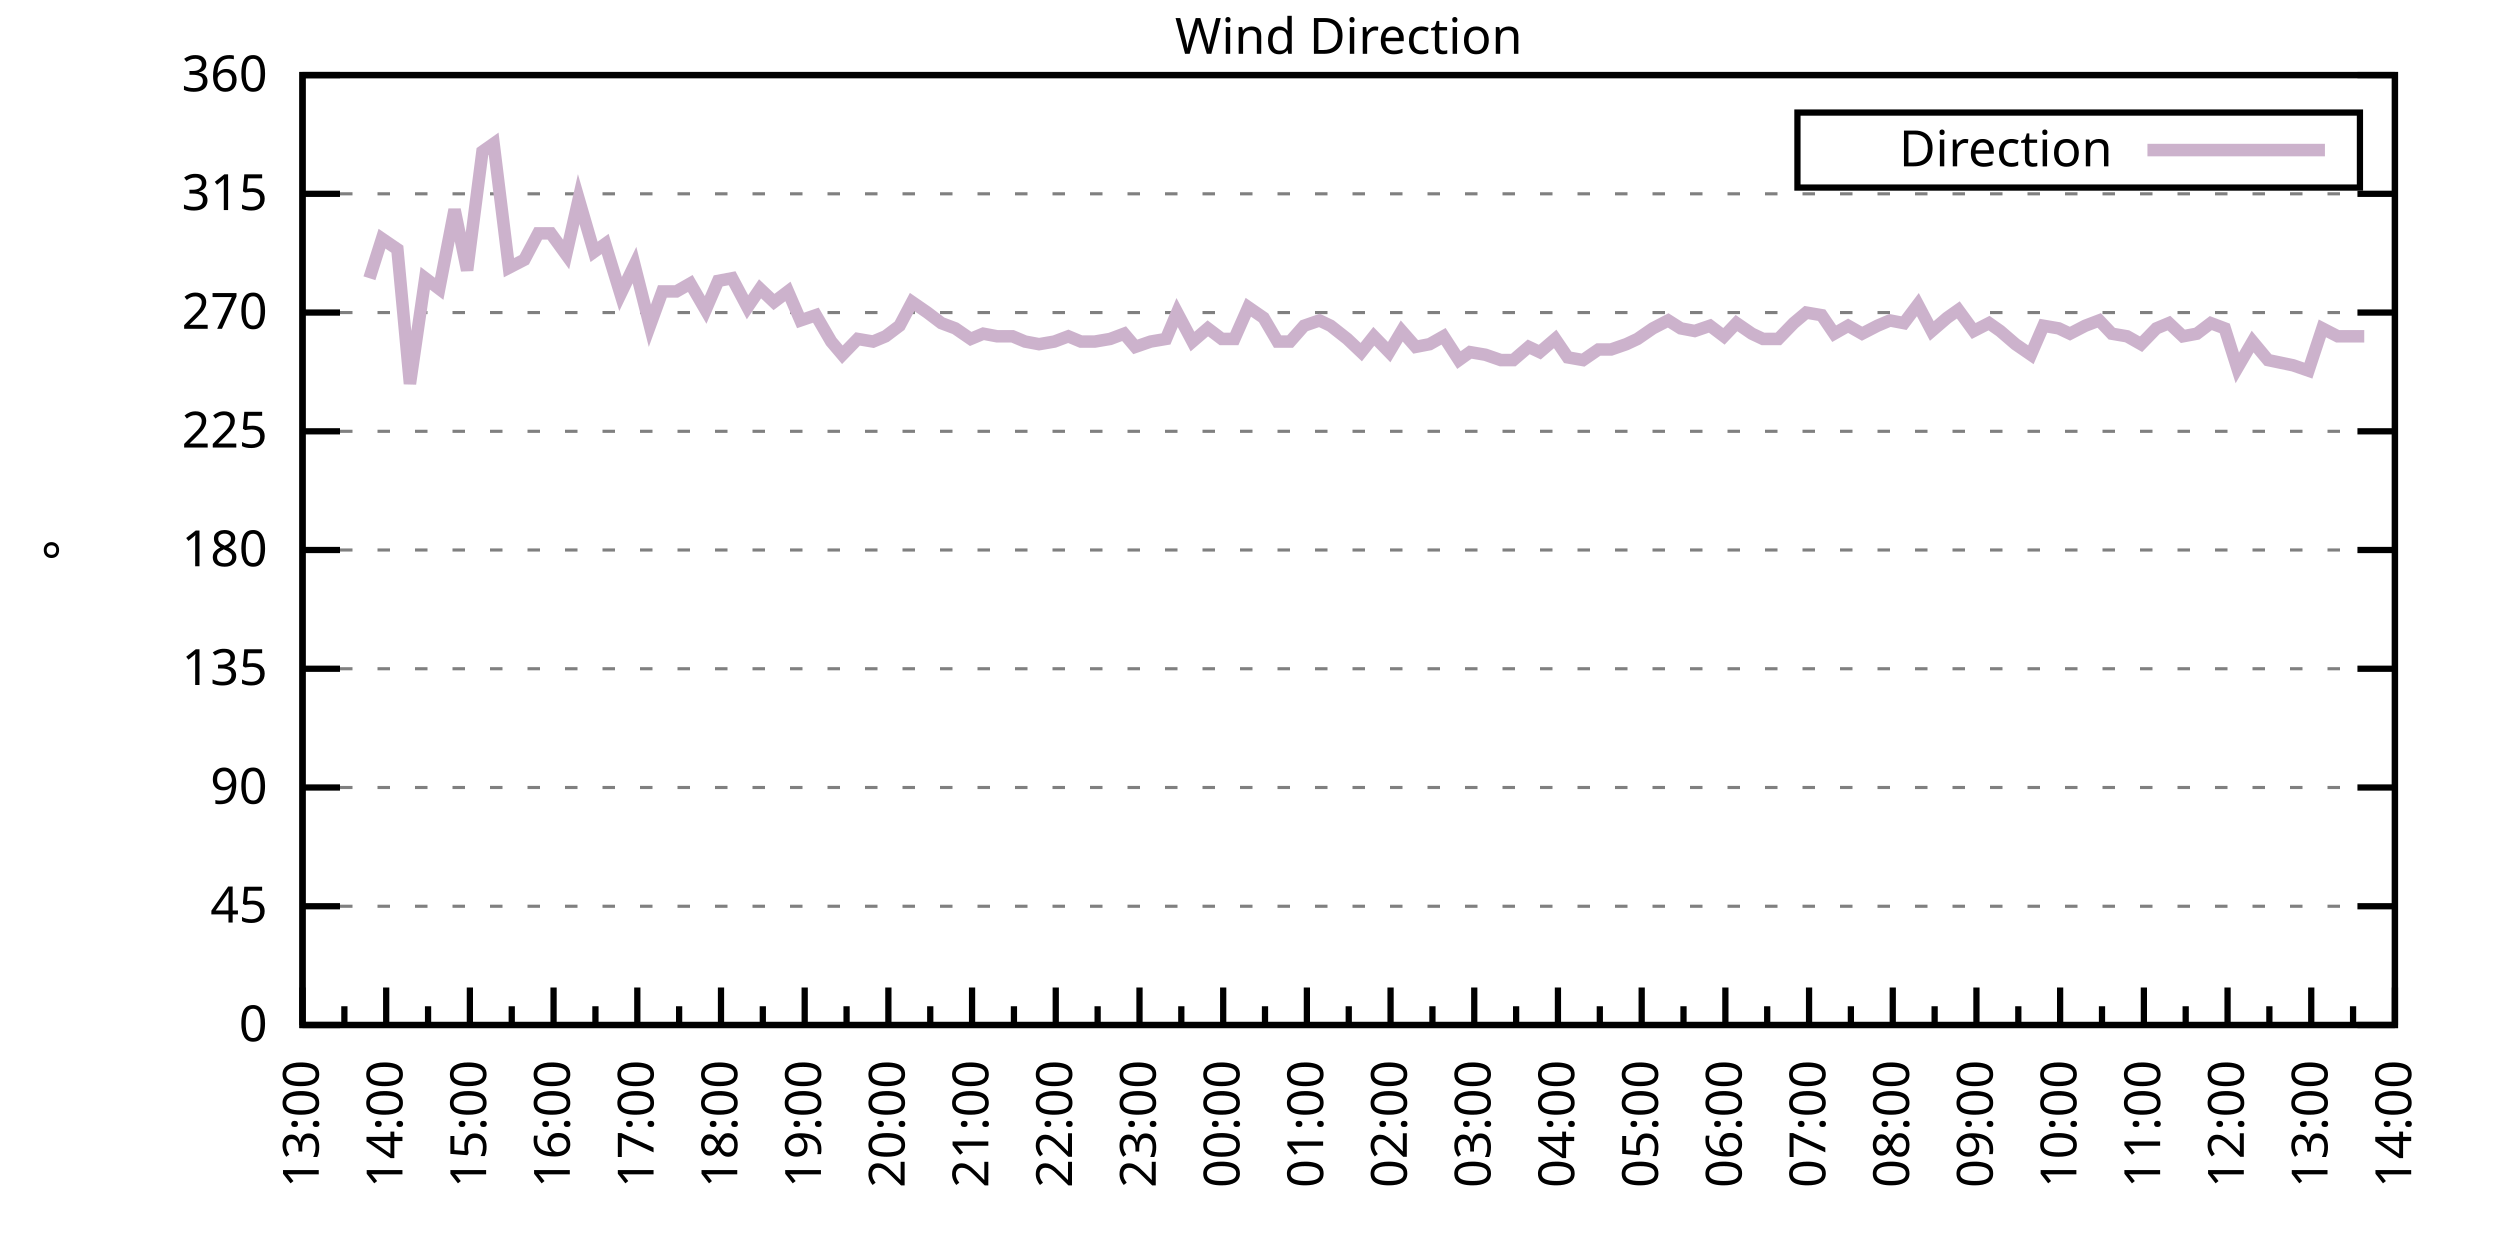
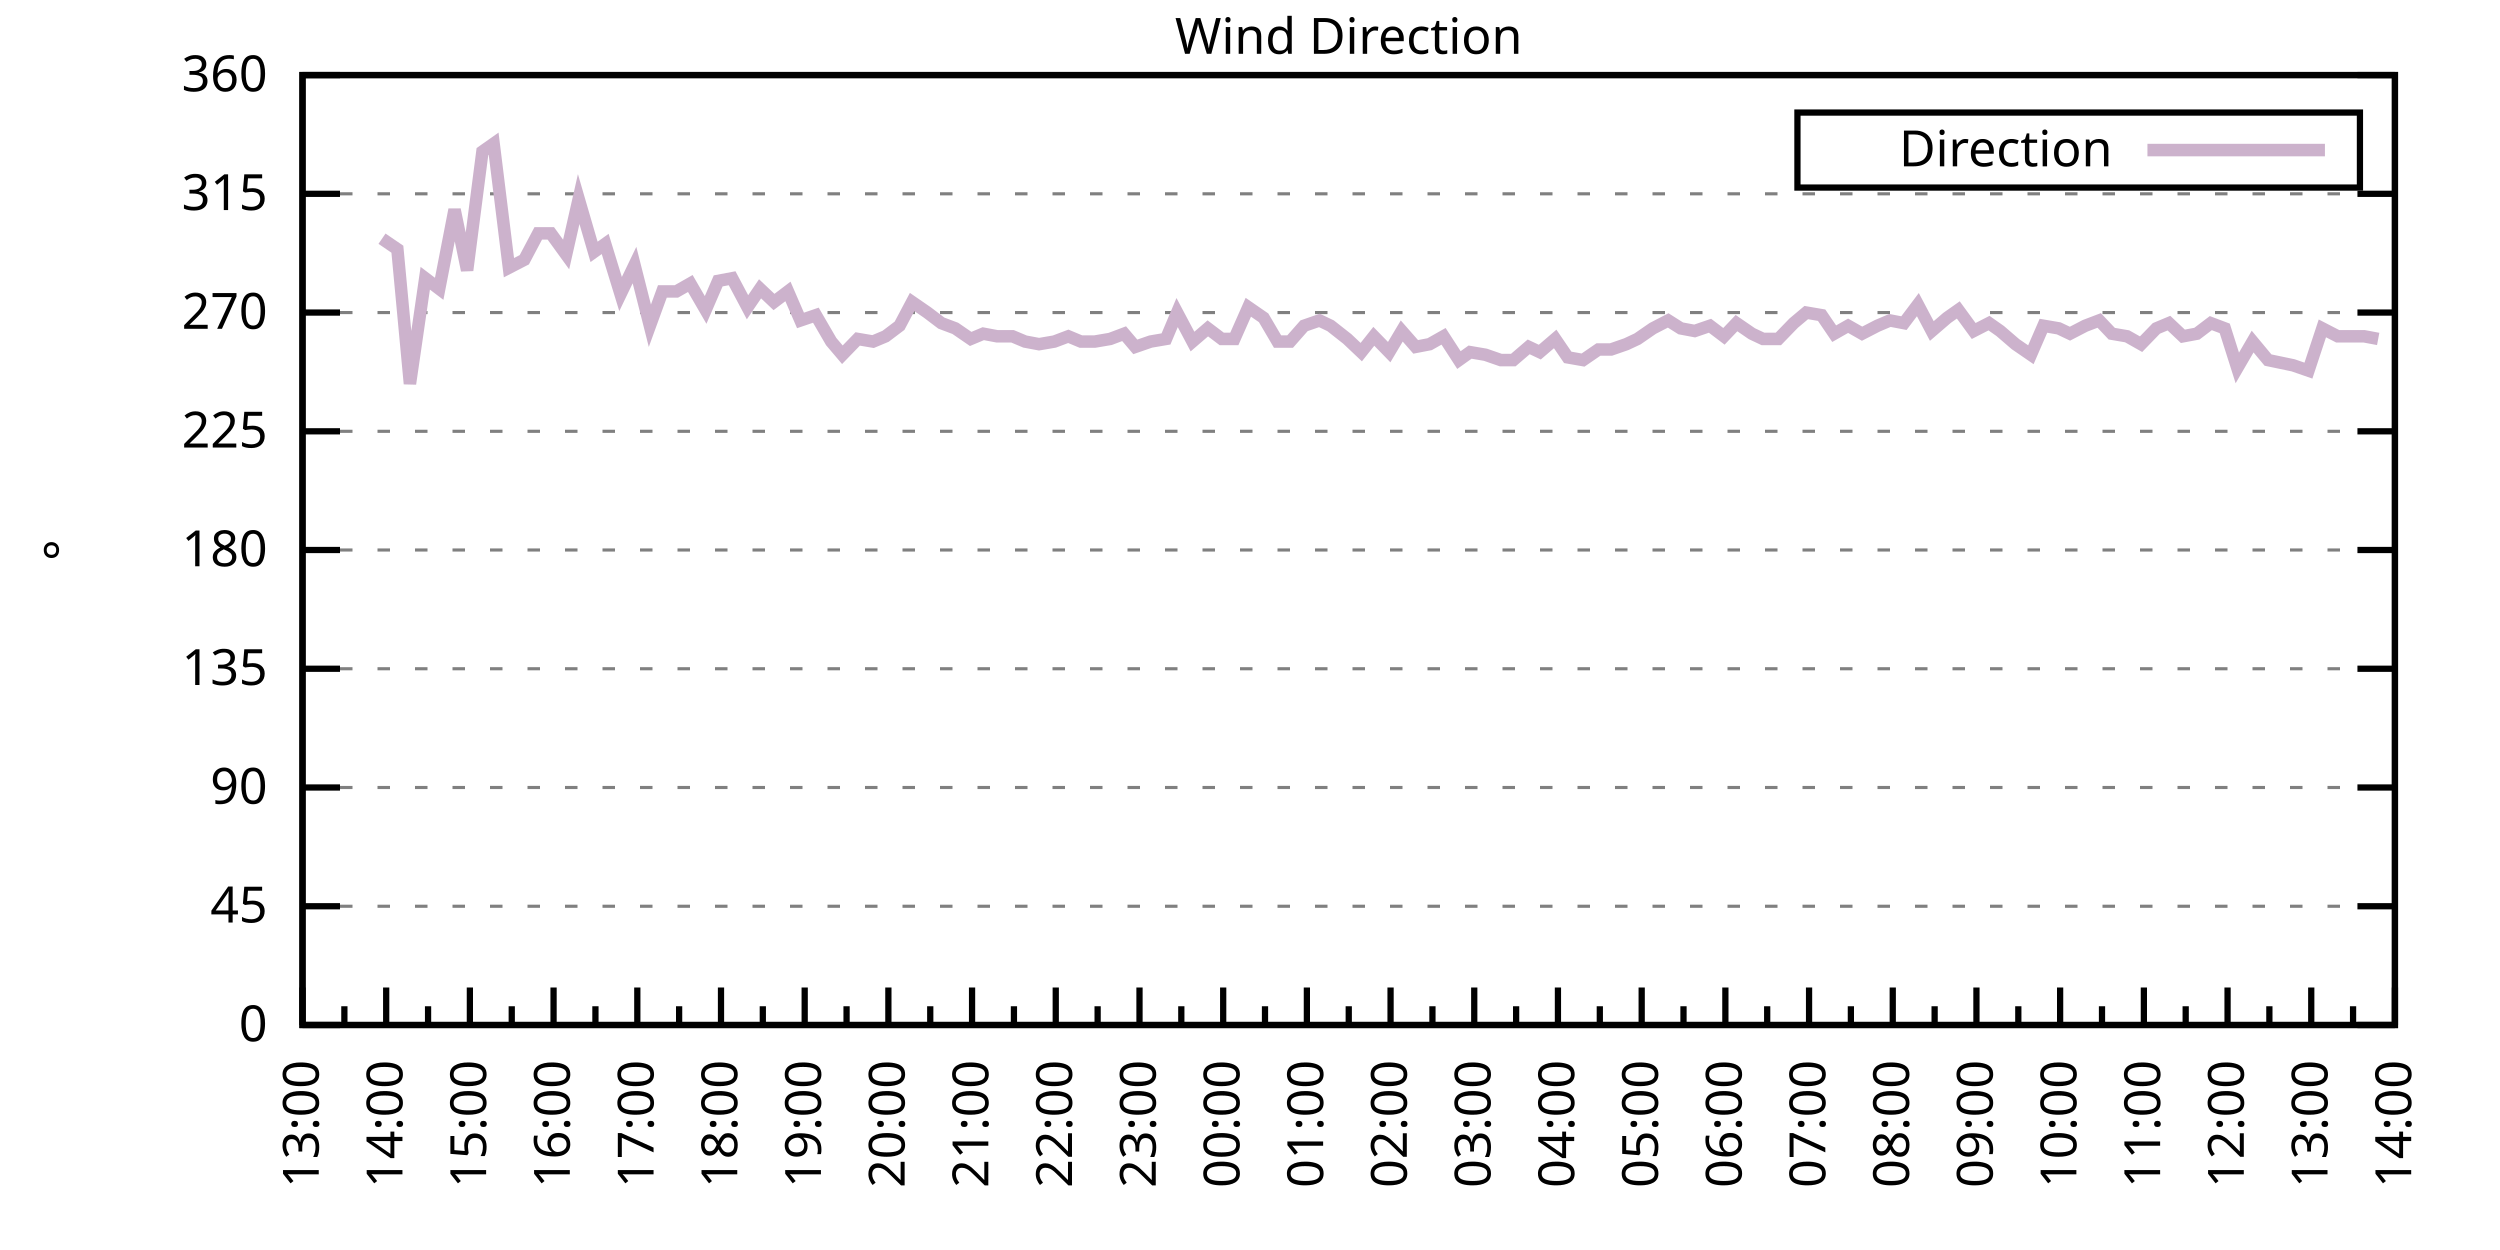
<svg xmlns="http://www.w3.org/2000/svg" xmlns:xlink="http://www.w3.org/1999/xlink" width="400" height="200" viewBox="0 0 400 200">
  <g id="gnuplot_canvas">
    <rect x="0" y="0" width="400" height="200" fill="none" />
    <defs>
      <circle id="gpDot" r="0.5" stroke-width="0.5" stroke="currentColor" />
      <path id="gpPt0" stroke-width="0.333" stroke="currentColor" d="M-1,0 h2 M0,-1 v2" />
      <path id="gpPt1" stroke-width="0.333" stroke="currentColor" d="M-1,-1 L1,1 M1,-1 L-1,1" />
      <path id="gpPt2" stroke-width="0.333" stroke="currentColor" d="M-1,0 L1,0 M0,-1 L0,1 M-1,-1 L1,1 M-1,1 L1,-1" />
      <rect id="gpPt3" stroke-width="0.333" stroke="currentColor" x="-1" y="-1" width="2" height="2" />
      <rect id="gpPt4" stroke-width="0.333" stroke="currentColor" fill="currentColor" x="-1" y="-1" width="2" height="2" />
      <circle id="gpPt5" stroke-width="0.333" stroke="currentColor" cx="0" cy="0" r="1" />
      <use xlink:href="#gpPt5" id="gpPt6" fill="currentColor" stroke="none" />
      <path id="gpPt7" stroke-width="0.333" stroke="currentColor" d="M0,-1.33 L-1.33,0.67 L1.33,0.67 z" />
      <use xlink:href="#gpPt7" id="gpPt8" fill="currentColor" stroke="none" />
      <use xlink:href="#gpPt7" id="gpPt9" stroke="currentColor" transform="rotate(180)" />
      <use xlink:href="#gpPt9" id="gpPt10" fill="currentColor" stroke="none" />
      <use xlink:href="#gpPt3" id="gpPt11" stroke="currentColor" transform="rotate(45)" />
      <use xlink:href="#gpPt11" id="gpPt12" fill="currentColor" stroke="none" />
      <path id="gpPt13" stroke-width="0.333" stroke="currentColor" d="M0,1.330 L1.265,0.411 L0.782,-1.067 L-0.782,-1.076 L-1.265,0.411 z" />
      <use xlink:href="#gpPt13" id="gpPt14" fill="currentColor" stroke="none" />
      <filter id="textbox" filterUnits="objectBoundingBox" x="0" y="0" height="1" width="1">
        <feFlood flood-color="white" flood-opacity="1" result="bgnd" />
        <feComposite in="SourceGraphic" in2="bgnd" operator="atop" />
      </filter>
      <filter id="greybox" filterUnits="objectBoundingBox" x="0" y="0" height="1" width="1">
        <feFlood flood-color="lightgrey" flood-opacity="1" result="grey" />
        <feComposite in="SourceGraphic" in2="grey" operator="atop" />
      </filter>
    </defs>
    <g fill="none" color="white" stroke="currentColor" stroke-width="1.00" stroke-linecap="butt" stroke-linejoin="miter">
</g>
    <g fill="none" color="black" stroke="currentColor" stroke-width="1.00" stroke-linecap="butt" stroke-linejoin="miter">
      <g stroke="none" shape-rendering="crispEdges">
        <polygon fill="rgb(255, 255, 255)" points="48.40,164.00 383.18,164.00 383.18,12.02 48.40,12.02 " />
      </g>
    </g>
    <g fill="none" color="black" stroke="currentColor" stroke-width="1.00" stroke-linecap="butt" stroke-linejoin="miter">
</g>
    <g fill="none" color="black" stroke="black" stroke-width="0.50" stroke-linecap="butt" stroke-linejoin="miter">
</g>
    <g fill="none" color="gray" stroke="currentColor" stroke-width="0.50" stroke-linecap="butt" stroke-linejoin="miter">
      <path stroke="gray" stroke-dasharray="2,4" class="gridline" d="M48.40,164.00 L383.19,164.00  " />
    </g>
    <g fill="none" color="gray" stroke="gray" stroke-width="1.00" stroke-linecap="butt" stroke-linejoin="miter">
</g>
    <g fill="none" color="black" stroke="currentColor" stroke-width="1.00" stroke-linecap="butt" stroke-linejoin="miter">
      <path stroke="black" d="M48.40,164.00 L54.40,164.00 M383.19,164.00 L377.19,164.00  " />
      <g transform="translate(42.80,166.60)" stroke="none" fill="black" font-family="Sans" font-size="8.00" text-anchor="end">
        <text>
          <tspan font-family="Sans"> 0</tspan>
        </text>
      </g>
    </g>
    <g fill="none" color="black" stroke="currentColor" stroke-width="1.00" stroke-linecap="butt" stroke-linejoin="miter">
</g>
    <g fill="none" color="black" stroke="black" stroke-width="0.50" stroke-linecap="butt" stroke-linejoin="miter">
</g>
    <g fill="none" color="gray" stroke="currentColor" stroke-width="0.50" stroke-linecap="butt" stroke-linejoin="miter">
      <path stroke="gray" stroke-dasharray="2,4" class="gridline" d="M48.40,145.00 L383.19,145.00  " />
    </g>
    <g fill="none" color="gray" stroke="gray" stroke-width="1.00" stroke-linecap="butt" stroke-linejoin="miter">
</g>
    <g fill="none" color="black" stroke="currentColor" stroke-width="1.00" stroke-linecap="butt" stroke-linejoin="miter">
      <path stroke="black" d="M48.40,145.00 L54.40,145.00 M383.19,145.00 L377.19,145.00  " />
      <g transform="translate(42.80,147.60)" stroke="none" fill="black" font-family="Sans" font-size="8.00" text-anchor="end">
        <text>
          <tspan font-family="Sans"> 45</tspan>
        </text>
      </g>
    </g>
    <g fill="none" color="black" stroke="currentColor" stroke-width="1.00" stroke-linecap="butt" stroke-linejoin="miter">
</g>
    <g fill="none" color="black" stroke="black" stroke-width="0.50" stroke-linecap="butt" stroke-linejoin="miter">
</g>
    <g fill="none" color="gray" stroke="currentColor" stroke-width="0.50" stroke-linecap="butt" stroke-linejoin="miter">
      <path stroke="gray" stroke-dasharray="2,4" class="gridline" d="M48.40,126.00 L383.19,126.00  " />
    </g>
    <g fill="none" color="gray" stroke="gray" stroke-width="1.00" stroke-linecap="butt" stroke-linejoin="miter">
</g>
    <g fill="none" color="black" stroke="currentColor" stroke-width="1.00" stroke-linecap="butt" stroke-linejoin="miter">
      <path stroke="black" d="M48.40,126.00 L54.40,126.00 M383.19,126.00 L377.19,126.00  " />
      <g transform="translate(42.80,128.60)" stroke="none" fill="black" font-family="Sans" font-size="8.00" text-anchor="end">
        <text>
          <tspan font-family="Sans"> 90</tspan>
        </text>
      </g>
    </g>
    <g fill="none" color="black" stroke="currentColor" stroke-width="1.00" stroke-linecap="butt" stroke-linejoin="miter">
</g>
    <g fill="none" color="black" stroke="black" stroke-width="0.50" stroke-linecap="butt" stroke-linejoin="miter">
</g>
    <g fill="none" color="gray" stroke="currentColor" stroke-width="0.50" stroke-linecap="butt" stroke-linejoin="miter">
      <path stroke="gray" stroke-dasharray="2,4" class="gridline" d="M48.40,107.00 L383.19,107.00  " />
    </g>
    <g fill="none" color="gray" stroke="gray" stroke-width="1.00" stroke-linecap="butt" stroke-linejoin="miter">
</g>
    <g fill="none" color="black" stroke="currentColor" stroke-width="1.00" stroke-linecap="butt" stroke-linejoin="miter">
      <path stroke="black" d="M48.40,107.00 L54.40,107.00 M383.19,107.00 L377.19,107.00  " />
      <g transform="translate(42.80,109.60)" stroke="none" fill="black" font-family="Sans" font-size="8.00" text-anchor="end">
        <text>
          <tspan font-family="Sans"> 135</tspan>
        </text>
      </g>
    </g>
    <g fill="none" color="black" stroke="currentColor" stroke-width="1.00" stroke-linecap="butt" stroke-linejoin="miter">
</g>
    <g fill="none" color="black" stroke="black" stroke-width="0.50" stroke-linecap="butt" stroke-linejoin="miter">
</g>
    <g fill="none" color="gray" stroke="currentColor" stroke-width="0.50" stroke-linecap="butt" stroke-linejoin="miter">
      <path stroke="gray" stroke-dasharray="2,4" class="gridline" d="M48.40,88.00 L383.19,88.00  " />
    </g>
    <g fill="none" color="gray" stroke="gray" stroke-width="1.00" stroke-linecap="butt" stroke-linejoin="miter">
</g>
    <g fill="none" color="black" stroke="currentColor" stroke-width="1.00" stroke-linecap="butt" stroke-linejoin="miter">
      <path stroke="black" d="M48.40,88.00 L54.40,88.00 M383.19,88.00 L377.19,88.00  " />
      <g transform="translate(42.80,90.60)" stroke="none" fill="black" font-family="Sans" font-size="8.00" text-anchor="end">
        <text>
          <tspan font-family="Sans"> 180</tspan>
        </text>
      </g>
    </g>
    <g fill="none" color="black" stroke="currentColor" stroke-width="1.00" stroke-linecap="butt" stroke-linejoin="miter">
</g>
    <g fill="none" color="black" stroke="black" stroke-width="0.50" stroke-linecap="butt" stroke-linejoin="miter">
</g>
    <g fill="none" color="gray" stroke="currentColor" stroke-width="0.50" stroke-linecap="butt" stroke-linejoin="miter">
      <path stroke="gray" stroke-dasharray="2,4" class="gridline" d="M48.40,69.01 L383.19,69.01  " />
    </g>
    <g fill="none" color="gray" stroke="gray" stroke-width="1.00" stroke-linecap="butt" stroke-linejoin="miter">
</g>
    <g fill="none" color="black" stroke="currentColor" stroke-width="1.00" stroke-linecap="butt" stroke-linejoin="miter">
      <path stroke="black" d="M48.40,69.01 L54.40,69.01 M383.19,69.01 L377.19,69.01  " />
      <g transform="translate(42.80,71.61)" stroke="none" fill="black" font-family="Sans" font-size="8.00" text-anchor="end">
        <text>
          <tspan font-family="Sans"> 225</tspan>
        </text>
      </g>
    </g>
    <g fill="none" color="black" stroke="currentColor" stroke-width="1.00" stroke-linecap="butt" stroke-linejoin="miter">
</g>
    <g fill="none" color="black" stroke="black" stroke-width="0.50" stroke-linecap="butt" stroke-linejoin="miter">
</g>
    <g fill="none" color="gray" stroke="currentColor" stroke-width="0.50" stroke-linecap="butt" stroke-linejoin="miter">
      <path stroke="gray" stroke-dasharray="2,4" class="gridline" d="M48.40,50.01 L383.19,50.01  " />
    </g>
    <g fill="none" color="gray" stroke="gray" stroke-width="1.00" stroke-linecap="butt" stroke-linejoin="miter">
</g>
    <g fill="none" color="black" stroke="currentColor" stroke-width="1.00" stroke-linecap="butt" stroke-linejoin="miter">
      <path stroke="black" d="M48.40,50.01 L54.40,50.01 M383.19,50.01 L377.19,50.01  " />
      <g transform="translate(42.80,52.61)" stroke="none" fill="black" font-family="Sans" font-size="8.00" text-anchor="end">
        <text>
          <tspan font-family="Sans"> 270</tspan>
        </text>
      </g>
    </g>
    <g fill="none" color="black" stroke="currentColor" stroke-width="1.00" stroke-linecap="butt" stroke-linejoin="miter">
</g>
    <g fill="none" color="black" stroke="black" stroke-width="0.50" stroke-linecap="butt" stroke-linejoin="miter">
</g>
    <g fill="none" color="gray" stroke="currentColor" stroke-width="0.50" stroke-linecap="butt" stroke-linejoin="miter">
      <path stroke="gray" stroke-dasharray="2,4" class="gridline" d="M48.40,31.01 L383.19,31.01  " />
    </g>
    <g fill="none" color="gray" stroke="gray" stroke-width="1.00" stroke-linecap="butt" stroke-linejoin="miter">
</g>
    <g fill="none" color="black" stroke="currentColor" stroke-width="1.00" stroke-linecap="butt" stroke-linejoin="miter">
      <path stroke="black" d="M48.40,31.01 L54.40,31.01 M383.19,31.01 L377.19,31.01  " />
      <g transform="translate(42.80,33.61)" stroke="none" fill="black" font-family="Sans" font-size="8.00" text-anchor="end">
        <text>
          <tspan font-family="Sans"> 315</tspan>
        </text>
      </g>
    </g>
    <g fill="none" color="black" stroke="currentColor" stroke-width="1.00" stroke-linecap="butt" stroke-linejoin="miter">
</g>
    <g fill="none" color="black" stroke="black" stroke-width="0.50" stroke-linecap="butt" stroke-linejoin="miter">
</g>
    <g fill="none" color="gray" stroke="currentColor" stroke-width="0.50" stroke-linecap="butt" stroke-linejoin="miter">
      <path stroke="gray" stroke-dasharray="2,4" class="gridline" d="M48.40,12.01 L383.19,12.01  " />
    </g>
    <g fill="none" color="gray" stroke="gray" stroke-width="1.00" stroke-linecap="butt" stroke-linejoin="miter">
</g>
    <g fill="none" color="black" stroke="currentColor" stroke-width="1.00" stroke-linecap="butt" stroke-linejoin="miter">
      <path stroke="black" d="M48.40,12.01 L54.40,12.01 M383.19,12.01 L377.19,12.01  " />
      <g transform="translate(42.80,14.61)" stroke="none" fill="black" font-family="Sans" font-size="8.00" text-anchor="end">
        <text>
          <tspan font-family="Sans"> 360</tspan>
        </text>
      </g>
    </g>
    <g fill="none" color="black" stroke="currentColor" stroke-width="1.00" stroke-linecap="butt" stroke-linejoin="miter">
      <path stroke="black" d="M48.40,164.00 L48.40,158.00  " />
      <g transform="translate(51.00,169.60) rotate(270)" stroke="none" fill="black" font-family="Sans" font-size="8.00" text-anchor="end">
        <text>
          <tspan font-family="Sans">13:00</tspan>
        </text>
      </g>
    </g>
    <g fill="none" color="black" stroke="currentColor" stroke-width="1.00" stroke-linecap="butt" stroke-linejoin="miter">
      <path stroke="black" d="M55.10,164.00 L55.10,161.00 M61.79,164.00 L61.79,158.00  " />
      <g transform="translate(64.39,169.60) rotate(270)" stroke="none" fill="black" font-family="Sans" font-size="8.00" text-anchor="end">
        <text>
          <tspan font-family="Sans">14:00</tspan>
        </text>
      </g>
    </g>
    <g fill="none" color="black" stroke="currentColor" stroke-width="1.00" stroke-linecap="butt" stroke-linejoin="miter">
      <path stroke="black" d="M68.49,164.00 L68.49,161.00 M75.18,164.00 L75.18,158.00  " />
      <g transform="translate(77.78,169.60) rotate(270)" stroke="none" fill="black" font-family="Sans" font-size="8.00" text-anchor="end">
        <text>
          <tspan font-family="Sans">15:00</tspan>
        </text>
      </g>
    </g>
    <g fill="none" color="black" stroke="currentColor" stroke-width="1.00" stroke-linecap="butt" stroke-linejoin="miter">
      <path stroke="black" d="M81.88,164.00 L81.88,161.00 M88.57,164.00 L88.57,158.00  " />
      <g transform="translate(91.17,169.60) rotate(270)" stroke="none" fill="black" font-family="Sans" font-size="8.00" text-anchor="end">
        <text>
          <tspan font-family="Sans">16:00</tspan>
        </text>
      </g>
    </g>
    <g fill="none" color="black" stroke="currentColor" stroke-width="1.00" stroke-linecap="butt" stroke-linejoin="miter">
      <path stroke="black" d="M95.27,164.00 L95.27,161.00 M101.97,164.00 L101.97,158.00  " />
      <g transform="translate(104.57,169.60) rotate(270)" stroke="none" fill="black" font-family="Sans" font-size="8.00" text-anchor="end">
        <text>
          <tspan font-family="Sans">17:00</tspan>
        </text>
      </g>
    </g>
    <g fill="none" color="black" stroke="currentColor" stroke-width="1.00" stroke-linecap="butt" stroke-linejoin="miter">
      <path stroke="black" d="M108.66,164.00 L108.66,161.00 M115.36,164.00 L115.36,158.00  " />
      <g transform="translate(117.96,169.60) rotate(270)" stroke="none" fill="black" font-family="Sans" font-size="8.00" text-anchor="end">
        <text>
          <tspan font-family="Sans">18:00</tspan>
        </text>
      </g>
    </g>
    <g fill="none" color="black" stroke="currentColor" stroke-width="1.00" stroke-linecap="butt" stroke-linejoin="miter">
      <path stroke="black" d="M122.05,164.00 L122.05,161.00 M128.75,164.00 L128.75,158.00  " />
      <g transform="translate(131.35,169.60) rotate(270)" stroke="none" fill="black" font-family="Sans" font-size="8.00" text-anchor="end">
        <text>
          <tspan font-family="Sans">19:00</tspan>
        </text>
      </g>
    </g>
    <g fill="none" color="black" stroke="currentColor" stroke-width="1.00" stroke-linecap="butt" stroke-linejoin="miter">
      <path stroke="black" d="M135.45,164.00 L135.45,161.00 M142.14,164.00 L142.14,158.00  " />
      <g transform="translate(144.74,169.60) rotate(270)" stroke="none" fill="black" font-family="Sans" font-size="8.00" text-anchor="end">
        <text>
          <tspan font-family="Sans">20:00</tspan>
        </text>
      </g>
    </g>
    <g fill="none" color="black" stroke="currentColor" stroke-width="1.00" stroke-linecap="butt" stroke-linejoin="miter">
      <path stroke="black" d="M148.84,164.00 L148.84,161.00 M155.53,164.00 L155.53,158.00  " />
      <g transform="translate(158.13,169.60) rotate(270)" stroke="none" fill="black" font-family="Sans" font-size="8.00" text-anchor="end">
        <text>
          <tspan font-family="Sans">21:00</tspan>
        </text>
      </g>
    </g>
    <g fill="none" color="black" stroke="currentColor" stroke-width="1.00" stroke-linecap="butt" stroke-linejoin="miter">
      <path stroke="black" d="M162.23,164.00 L162.23,161.00 M168.92,164.00 L168.92,158.00  " />
      <g transform="translate(171.52,169.60) rotate(270)" stroke="none" fill="black" font-family="Sans" font-size="8.00" text-anchor="end">
        <text>
          <tspan font-family="Sans">22:00</tspan>
        </text>
      </g>
    </g>
    <g fill="none" color="black" stroke="currentColor" stroke-width="1.00" stroke-linecap="butt" stroke-linejoin="miter">
      <path stroke="black" d="M175.62,164.00 L175.62,161.00 M182.32,164.00 L182.32,158.00  " />
      <g transform="translate(184.92,169.60) rotate(270)" stroke="none" fill="black" font-family="Sans" font-size="8.00" text-anchor="end">
        <text>
          <tspan font-family="Sans">23:00</tspan>
        </text>
      </g>
    </g>
    <g fill="none" color="black" stroke="currentColor" stroke-width="1.00" stroke-linecap="butt" stroke-linejoin="miter">
      <path stroke="black" d="M189.01,164.00 L189.01,161.00 M195.71,164.00 L195.71,158.00  " />
      <g transform="translate(198.31,169.60) rotate(270)" stroke="none" fill="black" font-family="Sans" font-size="8.00" text-anchor="end">
        <text>
          <tspan font-family="Sans">00:00</tspan>
        </text>
      </g>
    </g>
    <g fill="none" color="black" stroke="currentColor" stroke-width="1.00" stroke-linecap="butt" stroke-linejoin="miter">
      <path stroke="black" d="M202.40,164.00 L202.40,161.00 M209.10,164.00 L209.10,158.00  " />
      <g transform="translate(211.70,169.60) rotate(270)" stroke="none" fill="black" font-family="Sans" font-size="8.00" text-anchor="end">
        <text>
          <tspan font-family="Sans">01:00</tspan>
        </text>
      </g>
    </g>
    <g fill="none" color="black" stroke="currentColor" stroke-width="1.00" stroke-linecap="butt" stroke-linejoin="miter">
      <path stroke="black" d="M215.80,164.00 L215.80,161.00 M222.49,164.00 L222.49,158.00  " />
      <g transform="translate(225.09,169.60) rotate(270)" stroke="none" fill="black" font-family="Sans" font-size="8.00" text-anchor="end">
        <text>
          <tspan font-family="Sans">02:00</tspan>
        </text>
      </g>
    </g>
    <g fill="none" color="black" stroke="currentColor" stroke-width="1.00" stroke-linecap="butt" stroke-linejoin="miter">
      <path stroke="black" d="M229.19,164.00 L229.19,161.00 M235.88,164.00 L235.88,158.00  " />
      <g transform="translate(238.48,169.60) rotate(270)" stroke="none" fill="black" font-family="Sans" font-size="8.00" text-anchor="end">
        <text>
          <tspan font-family="Sans">03:00</tspan>
        </text>
      </g>
    </g>
    <g fill="none" color="black" stroke="currentColor" stroke-width="1.00" stroke-linecap="butt" stroke-linejoin="miter">
      <path stroke="black" d="M242.58,164.00 L242.58,161.00 M249.27,164.00 L249.27,158.00  " />
      <g transform="translate(251.87,169.60) rotate(270)" stroke="none" fill="black" font-family="Sans" font-size="8.00" text-anchor="end">
        <text>
          <tspan font-family="Sans">04:00</tspan>
        </text>
      </g>
    </g>
    <g fill="none" color="black" stroke="currentColor" stroke-width="1.00" stroke-linecap="butt" stroke-linejoin="miter">
      <path stroke="black" d="M255.97,164.00 L255.97,161.00 M262.67,164.00 L262.67,158.00  " />
      <g transform="translate(265.27,169.60) rotate(270)" stroke="none" fill="black" font-family="Sans" font-size="8.00" text-anchor="end">
        <text>
          <tspan font-family="Sans">05:00</tspan>
        </text>
      </g>
    </g>
    <g fill="none" color="black" stroke="currentColor" stroke-width="1.00" stroke-linecap="butt" stroke-linejoin="miter">
      <path stroke="black" d="M269.36,164.00 L269.36,161.00 M276.06,164.00 L276.06,158.00  " />
      <g transform="translate(278.66,169.60) rotate(270)" stroke="none" fill="black" font-family="Sans" font-size="8.00" text-anchor="end">
        <text>
          <tspan font-family="Sans">06:00</tspan>
        </text>
      </g>
    </g>
    <g fill="none" color="black" stroke="currentColor" stroke-width="1.00" stroke-linecap="butt" stroke-linejoin="miter">
      <path stroke="black" d="M282.75,164.00 L282.75,161.00 M289.45,164.00 L289.45,158.00  " />
      <g transform="translate(292.05,169.60) rotate(270)" stroke="none" fill="black" font-family="Sans" font-size="8.00" text-anchor="end">
        <text>
          <tspan font-family="Sans">07:00</tspan>
        </text>
      </g>
    </g>
    <g fill="none" color="black" stroke="currentColor" stroke-width="1.00" stroke-linecap="butt" stroke-linejoin="miter">
      <path stroke="black" d="M296.14,164.00 L296.14,161.00 M302.84,164.00 L302.84,158.00  " />
      <g transform="translate(305.44,169.60) rotate(270)" stroke="none" fill="black" font-family="Sans" font-size="8.00" text-anchor="end">
        <text>
          <tspan font-family="Sans">08:00</tspan>
        </text>
      </g>
    </g>
    <g fill="none" color="black" stroke="currentColor" stroke-width="1.00" stroke-linecap="butt" stroke-linejoin="miter">
      <path stroke="black" d="M309.54,164.00 L309.54,161.00 M316.23,164.00 L316.23,158.00  " />
      <g transform="translate(318.83,169.60) rotate(270)" stroke="none" fill="black" font-family="Sans" font-size="8.00" text-anchor="end">
        <text>
          <tspan font-family="Sans">09:00</tspan>
        </text>
      </g>
    </g>
    <g fill="none" color="black" stroke="currentColor" stroke-width="1.00" stroke-linecap="butt" stroke-linejoin="miter">
      <path stroke="black" d="M322.93,164.00 L322.93,161.00 M329.62,164.00 L329.62,158.00  " />
      <g transform="translate(332.22,169.60) rotate(270)" stroke="none" fill="black" font-family="Sans" font-size="8.00" text-anchor="end">
        <text>
          <tspan font-family="Sans">10:00</tspan>
        </text>
      </g>
    </g>
    <g fill="none" color="black" stroke="currentColor" stroke-width="1.00" stroke-linecap="butt" stroke-linejoin="miter">
      <path stroke="black" d="M336.32,164.00 L336.32,161.00 M343.02,164.00 L343.02,158.00  " />
      <g transform="translate(345.62,169.60) rotate(270)" stroke="none" fill="black" font-family="Sans" font-size="8.00" text-anchor="end">
        <text>
          <tspan font-family="Sans">11:00</tspan>
        </text>
      </g>
    </g>
    <g fill="none" color="black" stroke="currentColor" stroke-width="1.00" stroke-linecap="butt" stroke-linejoin="miter">
      <path stroke="black" d="M349.71,164.00 L349.71,161.00 M356.41,164.00 L356.41,158.00  " />
      <g transform="translate(359.01,169.60) rotate(270)" stroke="none" fill="black" font-family="Sans" font-size="8.00" text-anchor="end">
        <text>
          <tspan font-family="Sans">12:00</tspan>
        </text>
      </g>
    </g>
    <g fill="none" color="black" stroke="currentColor" stroke-width="1.00" stroke-linecap="butt" stroke-linejoin="miter">
      <path stroke="black" d="M363.10,164.00 L363.10,161.00 M369.80,164.00 L369.80,158.00  " />
      <g transform="translate(372.40,169.60) rotate(270)" stroke="none" fill="black" font-family="Sans" font-size="8.00" text-anchor="end">
        <text>
          <tspan font-family="Sans">13:00</tspan>
        </text>
      </g>
    </g>
    <g fill="none" color="black" stroke="currentColor" stroke-width="1.00" stroke-linecap="butt" stroke-linejoin="miter">
      <path stroke="black" d="M376.49,164.00 L376.49,161.00 M383.19,164.00 L383.19,158.00  " />
      <g transform="translate(385.79,169.60) rotate(270)" stroke="none" fill="black" font-family="Sans" font-size="8.00" text-anchor="end">
        <text>
          <tspan font-family="Sans">14:00</tspan>
        </text>
      </g>
    </g>
    <g fill="none" color="black" stroke="currentColor" stroke-width="1.00" stroke-linecap="butt" stroke-linejoin="miter">
</g>
    <g fill="none" color="black" stroke="currentColor" stroke-width="1.00" stroke-linecap="butt" stroke-linejoin="miter">
      <path stroke="black" d="M48.40,12.01 L48.40,164.00 L383.19,164.00 L383.19,12.01 L48.40,12.01 Z  " />
    </g>
    <g fill="none" color="black" stroke="currentColor" stroke-width="1.00" stroke-linecap="butt" stroke-linejoin="miter">
      <g transform="translate(12.80,88.01) rotate(270)" stroke="none" fill="black" font-family="Sans" font-size="8.00" text-anchor="middle">
        <text>
          <tspan font-family="Sans">°</tspan>
        </text>
      </g>
    </g>
    <g fill="none" color="black" stroke="currentColor" stroke-width="1.00" stroke-linecap="butt" stroke-linejoin="miter">
</g>
    <g fill="none" color="black" stroke="currentColor" stroke-width="1.00" stroke-linecap="butt" stroke-linejoin="miter">
      <path stroke="black" d="M287.59,30.01 L287.59,18.01 L377.59,18.01 L377.59,30.01 L287.59,30.01 Z  " />
    </g>
    <g id="Wind_direction_plot_1">
      <g fill="none" color="white" stroke="black" stroke-width="2.00" stroke-linecap="butt" stroke-linejoin="miter">
</g>
      <g fill="none" color="black" stroke="currentColor" stroke-width="2.00" stroke-linecap="butt" stroke-linejoin="miter">
        <g transform="translate(337.99,26.61)" stroke="none" fill="black" font-family="Sans" font-size="8.00" text-anchor="end">
          <text>
            <tspan font-family="Sans">Direction</tspan>
          </text>
        </g>
      </g>
      <g fill="none" color="black" stroke="currentColor" stroke-width="2.00" stroke-linecap="butt" stroke-linejoin="miter">
-         <path stroke="rgb(204, 178, 204)" d="M343.59,24.01 L371.99,24.01 M59.11,44.52 L61.12,38.19 L63.58,39.87 L65.59,61.41 L68.04,44.52 L70.27,46.21   L72.73,33.54 L74.74,43.25 L77.19,24.25 L78.98,22.99 L81.43,42.83 L83.89,41.56 L86.12,37.34 L88.13,37.34   L90.58,40.72 L92.59,31.85 L95.05,40.30 L96.83,39.03 L99.29,47.05 L101.52,42.41 L103.98,52.12 L105.98,46.63   L108.22,46.63 L110.45,45.36 L112.90,49.59 L114.91,44.94 L117.14,44.52 L119.60,49.16 L121.61,46.21 L123.84,48.32   L126.07,46.63 L128.08,51.27 L130.54,50.43 L132.99,54.65 L134.78,56.76 L137.23,54.23 L139.69,54.65 L141.69,53.81   L143.93,52.12 L145.94,48.32 L148.39,50.01 L150.62,51.70 L152.85,52.54 L155.31,54.23 L157.32,53.39 L159.55,53.81   L162.01,53.81 L164.01,54.65 L166.25,55.07 L168.70,54.65 L170.93,53.81 L172.94,54.65 L175.17,54.65 L177.63,54.23   L179.86,53.39 L181.65,55.50 L184.10,54.65 L186.56,54.23 L188.34,50.01 L190.80,54.65 L193.25,52.54 L195.48,54.23   L197.49,54.23 L199.73,49.16 L202.18,50.85 L204.41,54.65 L206.42,54.65 L208.65,52.12 L211.11,51.27 L212.89,52.12   L215.57,54.23 L217.80,56.34 L219.81,53.81 L222.27,56.34 L224.28,52.96 L226.51,55.50 L228.74,55.07 L230.97,53.81   L233.43,57.61 L235.21,56.34 L237.67,56.76 L240.12,57.61 L242.13,57.61 L244.59,55.50 L246.37,56.34 L248.83,54.23   L250.84,57.18 L253.29,57.61 L255.75,55.92 L257.76,55.92 L260.21,55.07 L262.00,54.23 L264.45,52.54 L266.91,51.27   L268.92,52.54 L271.15,52.96 L273.60,52.12 L275.83,53.81 L277.84,51.70 L280.30,53.39 L282.08,54.23 L284.54,54.23   L286.99,51.70 L289.00,50.01 L291.46,50.43 L293.47,53.39 L295.70,52.12 L297.93,53.39 L300.39,52.12 L302.39,51.27   L304.63,51.70 L306.86,48.74 L309.09,52.96 L311.54,50.85 L313.33,49.59 L315.79,52.96 L318.24,51.70 L320.03,52.96   L322.48,55.07 L324.94,56.76 L326.95,52.12 L329.40,52.54 L331.19,53.39 L333.64,52.12 L335.87,51.27 L337.88,53.39   L340.34,53.81 L342.57,55.07 L345.02,52.54 L347.03,51.70 L349.26,53.81 L351.50,53.39 L353.73,51.70 L355.96,52.54   L357.97,58.87 L360.42,54.65 L362.88,57.61 L364.89,58.03 L366.90,58.45 L369.35,59.30 L371.58,52.54 L374.04,53.81   L376.05,53.81 L378.28,53.81  " />
+         <path stroke="rgb(204, 178, 204)" d="M343.59,24.01 L371.99,24.01 M61.12,38.19 L63.58,39.87 L65.59,61.41 L68.04,44.52 L70.27,46.21 L72.73,33.54   L74.74,43.25 L77.19,24.25 L78.98,22.99 L81.43,42.83 L83.89,41.56 L86.12,37.34 L88.13,37.34 L90.58,40.72   L92.59,31.85 L95.05,40.30 L96.83,39.03 L99.29,47.05 L101.52,42.41 L103.98,52.12 L105.98,46.63 L108.22,46.63   L110.45,45.36 L112.90,49.59 L114.91,44.94 L117.14,44.52 L119.60,49.16 L121.61,46.21 L123.84,48.32 L126.07,46.63   L128.08,51.27 L130.54,50.43 L132.99,54.65 L134.78,56.76 L137.23,54.23 L139.69,54.65 L141.69,53.81 L143.93,52.12   L145.94,48.32 L148.39,50.01 L150.62,51.70 L152.85,52.54 L155.31,54.23 L157.32,53.39 L159.55,53.81 L162.01,53.81   L164.01,54.65 L166.25,55.07 L168.70,54.65 L170.93,53.81 L172.94,54.65 L175.17,54.65 L177.63,54.23 L179.86,53.39   L181.65,55.50 L184.10,54.65 L186.56,54.23 L188.34,50.01 L190.80,54.65 L193.25,52.54 L195.48,54.23 L197.49,54.23   L199.73,49.16 L202.18,50.85 L204.41,54.65 L206.42,54.65 L208.65,52.12 L211.11,51.27 L212.89,52.12 L215.57,54.23   L217.80,56.34 L219.81,53.81 L222.27,56.34 L224.28,52.96 L226.51,55.50 L228.74,55.07 L230.97,53.81 L233.43,57.61   L235.21,56.34 L237.67,56.76 L240.12,57.61 L242.13,57.61 L244.59,55.50 L246.37,56.34 L248.83,54.23 L250.84,57.18   L253.29,57.61 L255.75,55.92 L257.76,55.92 L260.21,55.07 L262.00,54.23 L264.45,52.54 L266.91,51.27 L268.92,52.54   L271.15,52.96 L273.60,52.12 L275.83,53.81 L277.84,51.70 L280.30,53.39 L282.08,54.23 L284.54,54.23 L286.99,51.70   L289.00,50.01 L291.46,50.43 L293.47,53.39 L295.70,52.12 L297.93,53.39 L300.39,52.12 L302.39,51.27 L304.63,51.70   L306.86,48.74 L309.09,52.96 L311.54,50.85 L313.33,49.59 L315.79,52.96 L318.24,51.70 L320.03,52.96 L322.48,55.07   L324.94,56.76 L326.95,52.12 L329.40,52.54 L331.19,53.39 L333.64,52.12 L335.87,51.27 L337.88,53.39 L340.34,53.81   L342.57,55.07 L345.02,52.54 L347.03,51.70 L349.26,53.81 L351.50,53.39 L353.73,51.70 L355.96,52.54 L357.97,58.87   L360.42,54.65 L362.88,57.61 L364.89,58.03 L366.90,58.45 L369.35,59.30 L371.58,52.54 L374.04,53.81 L376.05,53.81   L378.28,53.81 L380.51,54.23  " />
      </g>
    </g>
    <g fill="none" color="black" stroke="currentColor" stroke-width="2.00" stroke-linecap="butt" stroke-linejoin="miter">
</g>
    <g fill="none" color="black" stroke="black" stroke-width="1.00" stroke-linecap="butt" stroke-linejoin="miter">
</g>
    <g fill="none" color="black" stroke="currentColor" stroke-width="1.00" stroke-linecap="butt" stroke-linejoin="miter">
      <path stroke="black" d="M48.40,12.01 L48.40,164.00 L383.19,164.00 L383.19,12.01 L48.40,12.01 Z  " />
    </g>
    <g fill="none" color="black" stroke="currentColor" stroke-width="1.00" stroke-linecap="butt" stroke-linejoin="miter">
      <g transform="translate(215.79,8.61)" stroke="none" fill="black" font-family="Sans" font-size="8.00" text-anchor="middle">
        <text>
          <tspan font-family="Sans">Wind Direction</tspan>
        </text>
      </g>
    </g>
    <g fill="none" color="black" stroke="currentColor" stroke-width="1.00" stroke-linecap="butt" stroke-linejoin="miter">
</g>
  </g>
</svg>
